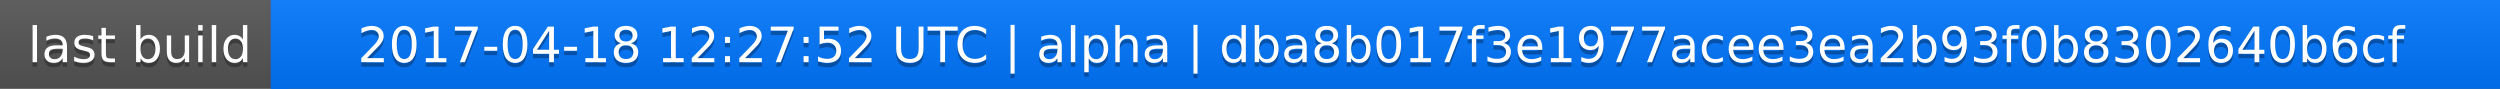
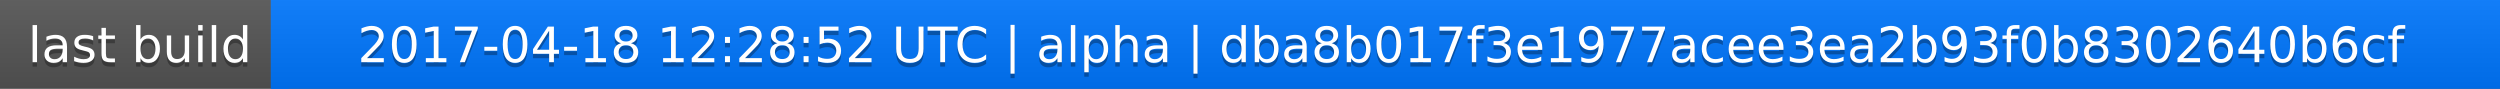
<svg xmlns="http://www.w3.org/2000/svg" width="563" height="20">
  <linearGradient id="a" x2="0" y2="100%">
    <stop offset="0" stop-color="#bbb" stop-opacity=".1" />
    <stop offset="1" stop-opacity=".1" />
  </linearGradient>
  <rect rx="0" width="563" height="20" fill="#555" />
  <rect rx="0" x="61" width="502" height="20" fill="#07f" />
  <path fill="#07f" d="M61 0h4v20h-4z" />
  <rect rx="0" width="563" height="20" fill="url(#a)" />
  <g fill="#fff" text-anchor="middle" font-family="DejaVu Sans,Verdana,Geneva,sans-serif" font-size="11">
    <text x="31.5" y="15" fill="#010101" fill-opacity=".3">last build</text>
    <text x="31.5" y="14">last build</text>
-     <text x="311" y="15" fill="#010101" fill-opacity=".3">2017-04-18 12:27:52 UTC | alpha | dba8b017f3e1977acee3ea2b93f0b8302640b6cf</text>
-     <text x="311" y="14">2017-04-18 12:27:52 UTC | alpha | dba8b017f3e1977acee3ea2b93f0b8302640b6cf</text>
+     <text x="311" y="15" fill="#010101" fill-opacity=".3">2017-04-18 12:28:52 UTC | alpha | dba8b017f3e1977acee3ea2b93f0b8302640b6cf</text>
+     <text x="311" y="14">2017-04-18 12:28:52 UTC | alpha | dba8b017f3e1977acee3ea2b93f0b8302640b6cf</text>
  </g>
</svg>
